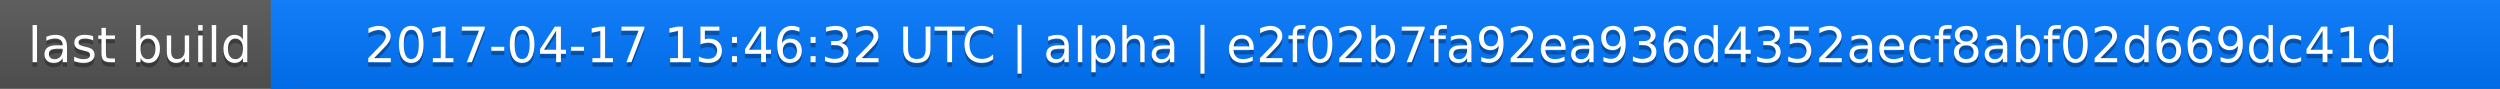
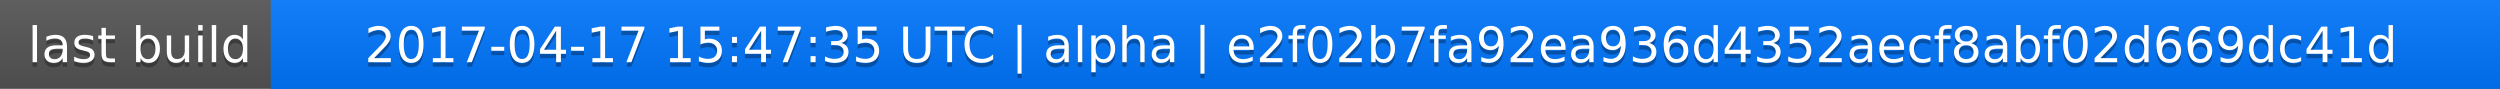
<svg xmlns="http://www.w3.org/2000/svg" width="563" height="20">
  <linearGradient id="a" x2="0" y2="100%">
    <stop offset="0" stop-color="#bbb" stop-opacity=".1" />
    <stop offset="1" stop-opacity=".1" />
  </linearGradient>
  <rect rx="0" width="563" height="20" fill="#555" />
  <rect rx="0" x="61" width="502" height="20" fill="#07f" />
  <path fill="#07f" d="M61 0h4v20h-4z" />
  <rect rx="0" width="563" height="20" fill="url(#a)" />
  <g fill="#fff" text-anchor="middle" font-family="DejaVu Sans,Verdana,Geneva,sans-serif" font-size="11">
    <text x="31.5" y="15" fill="#010101" fill-opacity=".3">last build</text>
    <text x="31.5" y="14">last build</text>
-     <text x="311" y="15" fill="#010101" fill-opacity=".3">2017-04-17 15:46:32 UTC | alpha | e2f02b7fa92ea936d4352aecf8abf02d669dc41d</text>
-     <text x="311" y="14">2017-04-17 15:46:32 UTC | alpha | e2f02b7fa92ea936d4352aecf8abf02d669dc41d</text>
+     <text x="311" y="15" fill="#010101" fill-opacity=".3">2017-04-17 15:47:35 UTC | alpha | e2f02b7fa92ea936d4352aecf8abf02d669dc41d</text>
+     <text x="311" y="14">2017-04-17 15:47:35 UTC | alpha | e2f02b7fa92ea936d4352aecf8abf02d669dc41d</text>
  </g>
</svg>
